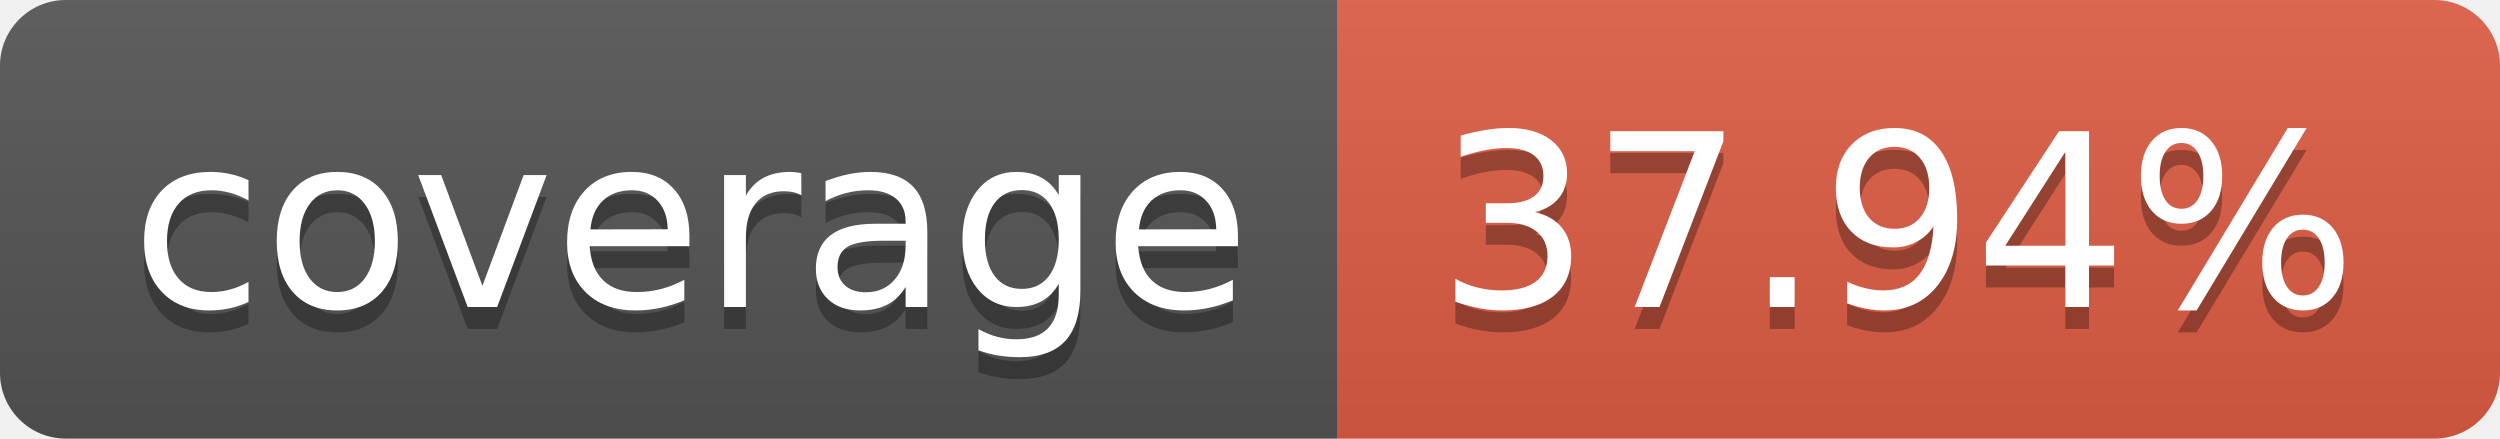
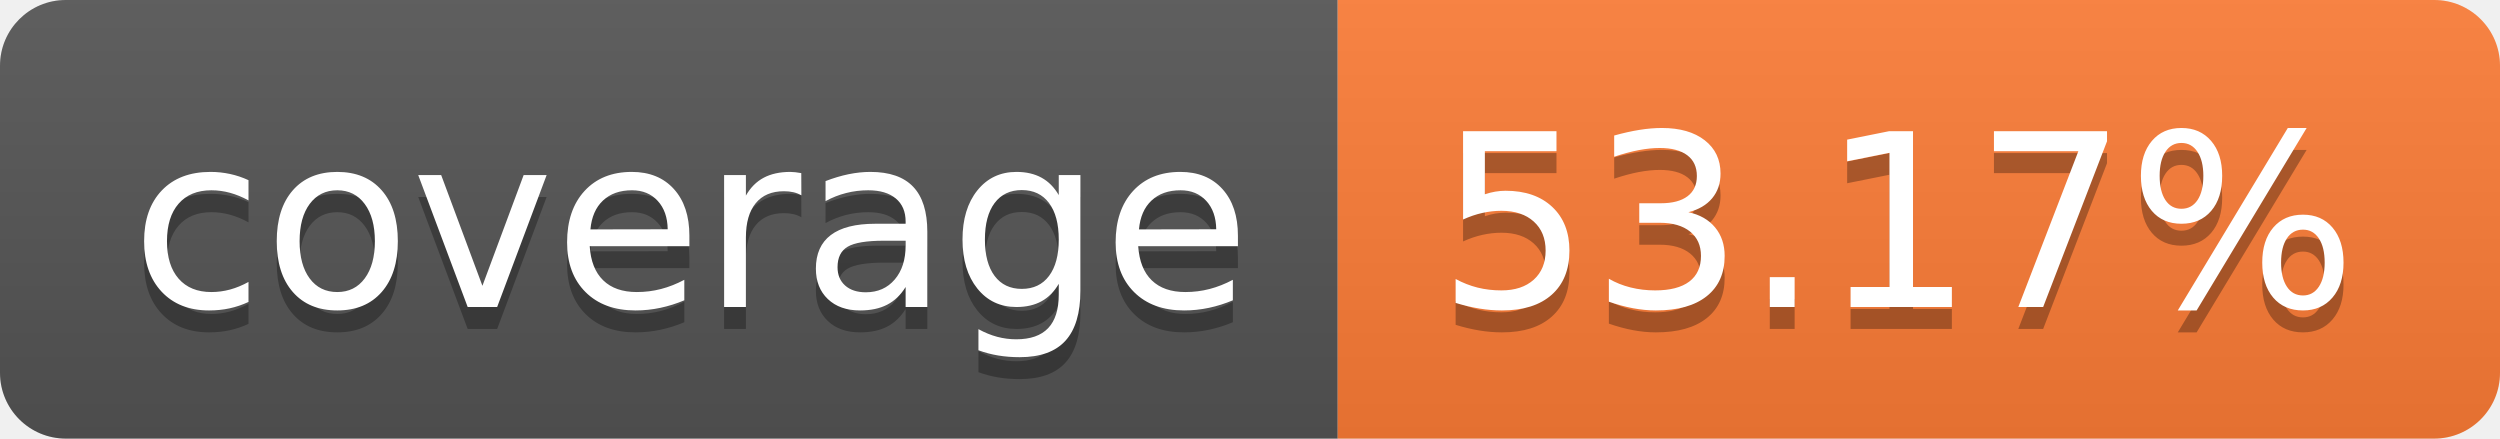
- <svg xmlns="http://www.w3.org/2000/svg" width="114" height="20" role="img" aria-label="coverage: 37.94%">
+ <svg xmlns="http://www.w3.org/2000/svg" width="114" height="20" role="img" aria-label="coverage: 53.17%">
  <linearGradient id="s" x2="0" y2="100%">
    <stop offset="0" stop-color="#bbb" stop-opacity=".1" />
    <stop offset="1" stop-opacity=".1" />
  </linearGradient>
  <clipPath id="r">
    <rect width="114" height="20" rx="3" fill="#fff" />
  </clipPath>
  <g clip-path="url(#r)">
    <rect width="61" height="20" fill="#555" />
-     <rect x="61" width="53" height="20" fill="#e05d44" />
+     <rect x="61" width="53" height="20" fill="#fe7d37" />
    <rect width="114" height="20" fill="url(#s)" />
  </g>
  <g fill="#fff" text-anchor="middle" font-family="Verdana,Geneva,DejaVu Sans,sans-serif" text-rendering="geometricPrecision" font-size="110">
    <text aria-hidden="true" x="315" y="150" fill="#010101" fill-opacity=".3" transform="scale(.1)" textLength="510">coverage</text>
    <text x="315" y="140" transform="scale(.1)" fill="#fff" textLength="510">coverage</text>
-     <text aria-hidden="true" x="865" y="150" fill="#010101" fill-opacity=".3" transform="scale(.1)" textLength="430">37.94%</text>
-     <text x="865" y="140" transform="scale(.1)" fill="#fff" textLength="430">37.94%</text>
+     <text aria-hidden="true" x="865" y="150" fill="#010101" fill-opacity=".3" transform="scale(.1)" textLength="430">53.17%</text>
+     <text x="865" y="140" transform="scale(.1)" fill="#fff" textLength="430">53.17%</text>
  </g>
</svg>
